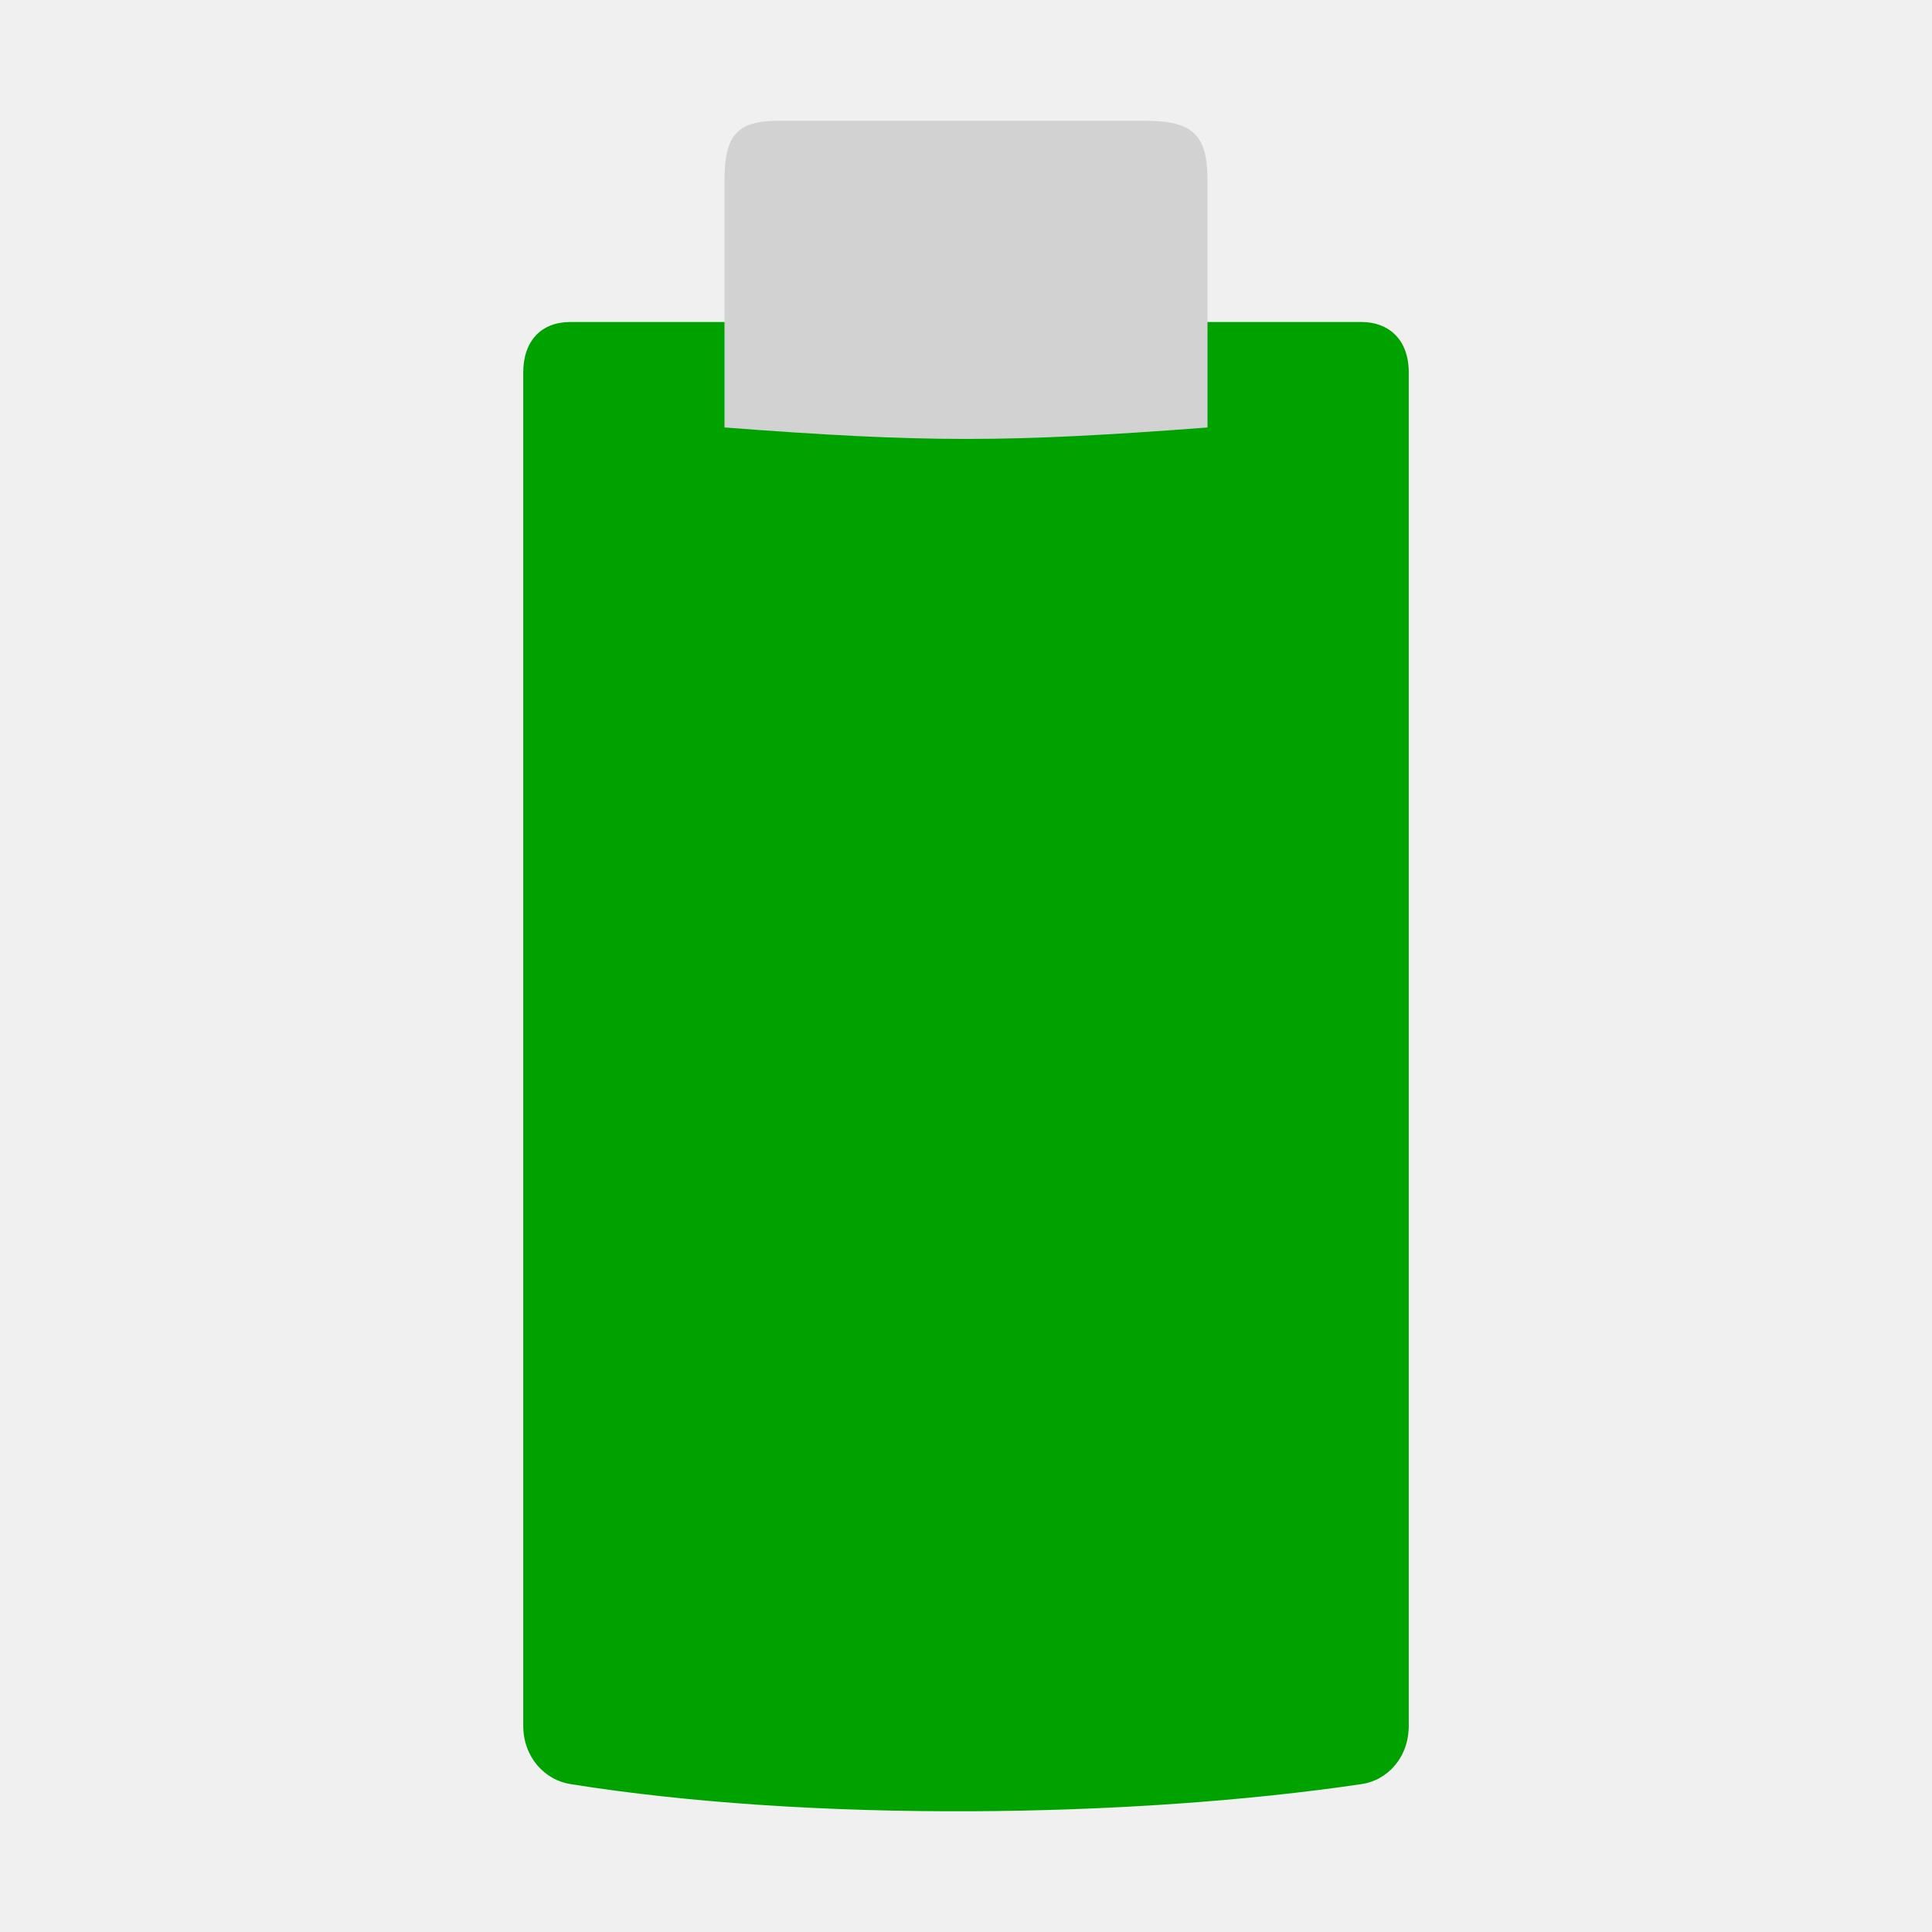
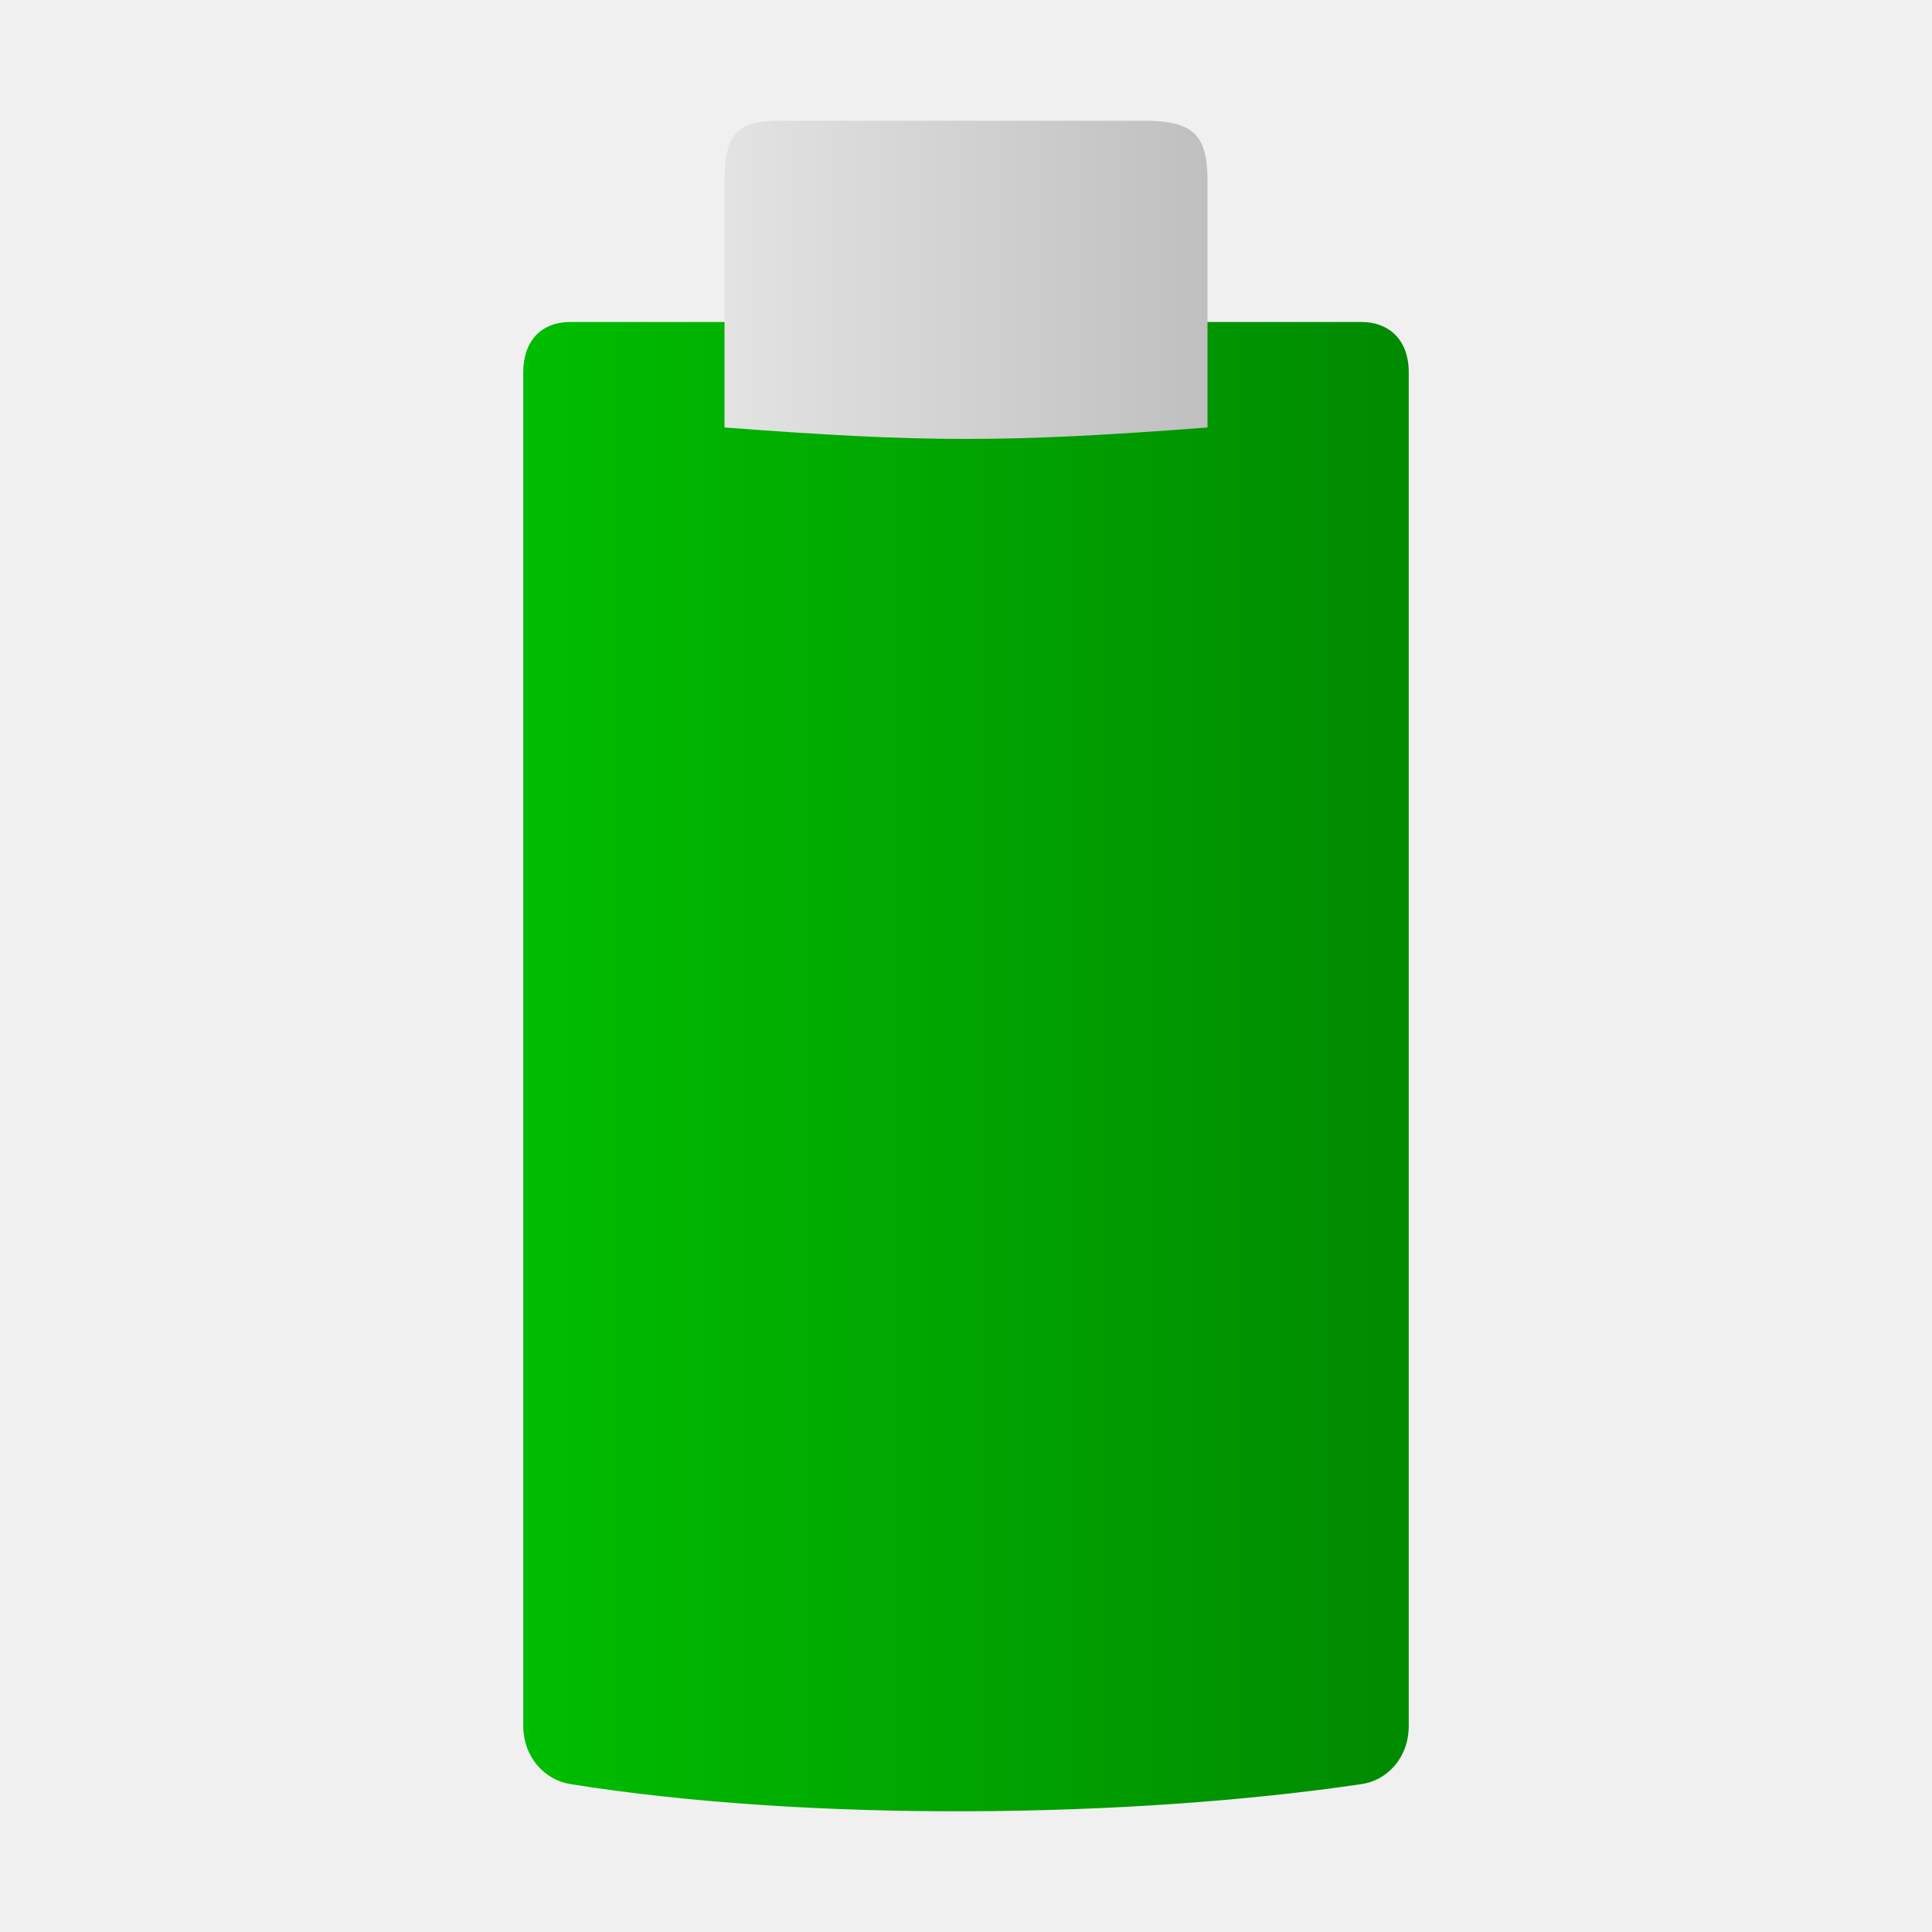
- <svg xmlns="http://www.w3.org/2000/svg" width="48" version="1.1" height="48">
-   <path style="fill:#00a200;stroke-width:.984" id="path3981" d="m 14.17,8 c -0.725,0 -1.17,0.473 -1.17,1.252 v 33.621 c 0,0.785 0.533,1.35 1.17,1.452 5.971,0.955 13.943,0.846 19.66,0 0.638,-0.094 1.17,-0.654 1.17,-1.452 v -33.621 c 0,-0.842 -0.525,-1.252 -1.17,-1.252 Z " />
-   <path style="fill:#d2d2d2;stroke-width:1.008" id="path3485" d="m 28.443,3 c 1.199,4.2e-6 1.557,0.352 1.557,1.482 v 6.139 C 25,11 23,11 18,10.62 V 4.481 c 0,-1.141 0.322,-1.481 1.361,-1.481 z" />
-   <g style="fill:#fff" id="g6">
-     <rect width="0.467" x="109.985" y="154.79" height="0" style="opacity:.578" id="rect1327" />
-     <rect width="0.467" x="93.581" y="143.505" height="0" style="opacity:.578" id="rect2482" />
-   </g>
+ <svg xmlns="http://www.w3.org/2000/svg" xmlns:xlink="http://www.w3.org/1999/xlink" width="48" version="1.1" height="48">
+   <defs>
+     <linearGradient id="linearGradient3">
+       <stop offset="0" style="stop-color:#e3e3e3" />
+       <stop offset="1" style="stop-color:#bfbfbf" />
+     </linearGradient>
+     <linearGradient id="linearGradient1">
+       <stop offset="0" style="stop-color:#00bd00" />
+       <stop offset="1" style="stop-color:#008a00" />
+     </linearGradient>
+     <linearGradient xlink:href="#linearGradient3" id="linearGradient4" y1="6.953" x1="18" y2="6.953" x2="30" gradientUnits="userSpaceOnUse" />
+     <linearGradient xlink:href="#linearGradient1" id="linearGradient2" y1="26.5" x1="13" y2="26.5" x2="35" gradientUnits="userSpaceOnUse" />
+   </defs>
+   <path style="fill:url(#linearGradient2)" d="m 14.17,8 c -0.725,0 -1.17,0.473 -1.17,1.252 v 33.621 c 0,0.785 0.533,1.35 1.17,1.452 5.971,0.955 13.943,0.846 19.66,0 0.638,-0.094 1.17,-0.654 1.17,-1.452 v -33.621 c 0,-0.842 -0.525,-1.252 -1.17,-1.252 Z " />
+   <path style="fill:url(#linearGradient4)" d="m 28.443,3 c 1.199,0 1.557,0.352 1.557,1.482 v 6.139 C 25,11 23,11 18,10.62 V 4.481 c 0,-1.141 0.322,-1.481 1.361,-1.481 z" />
</svg>
